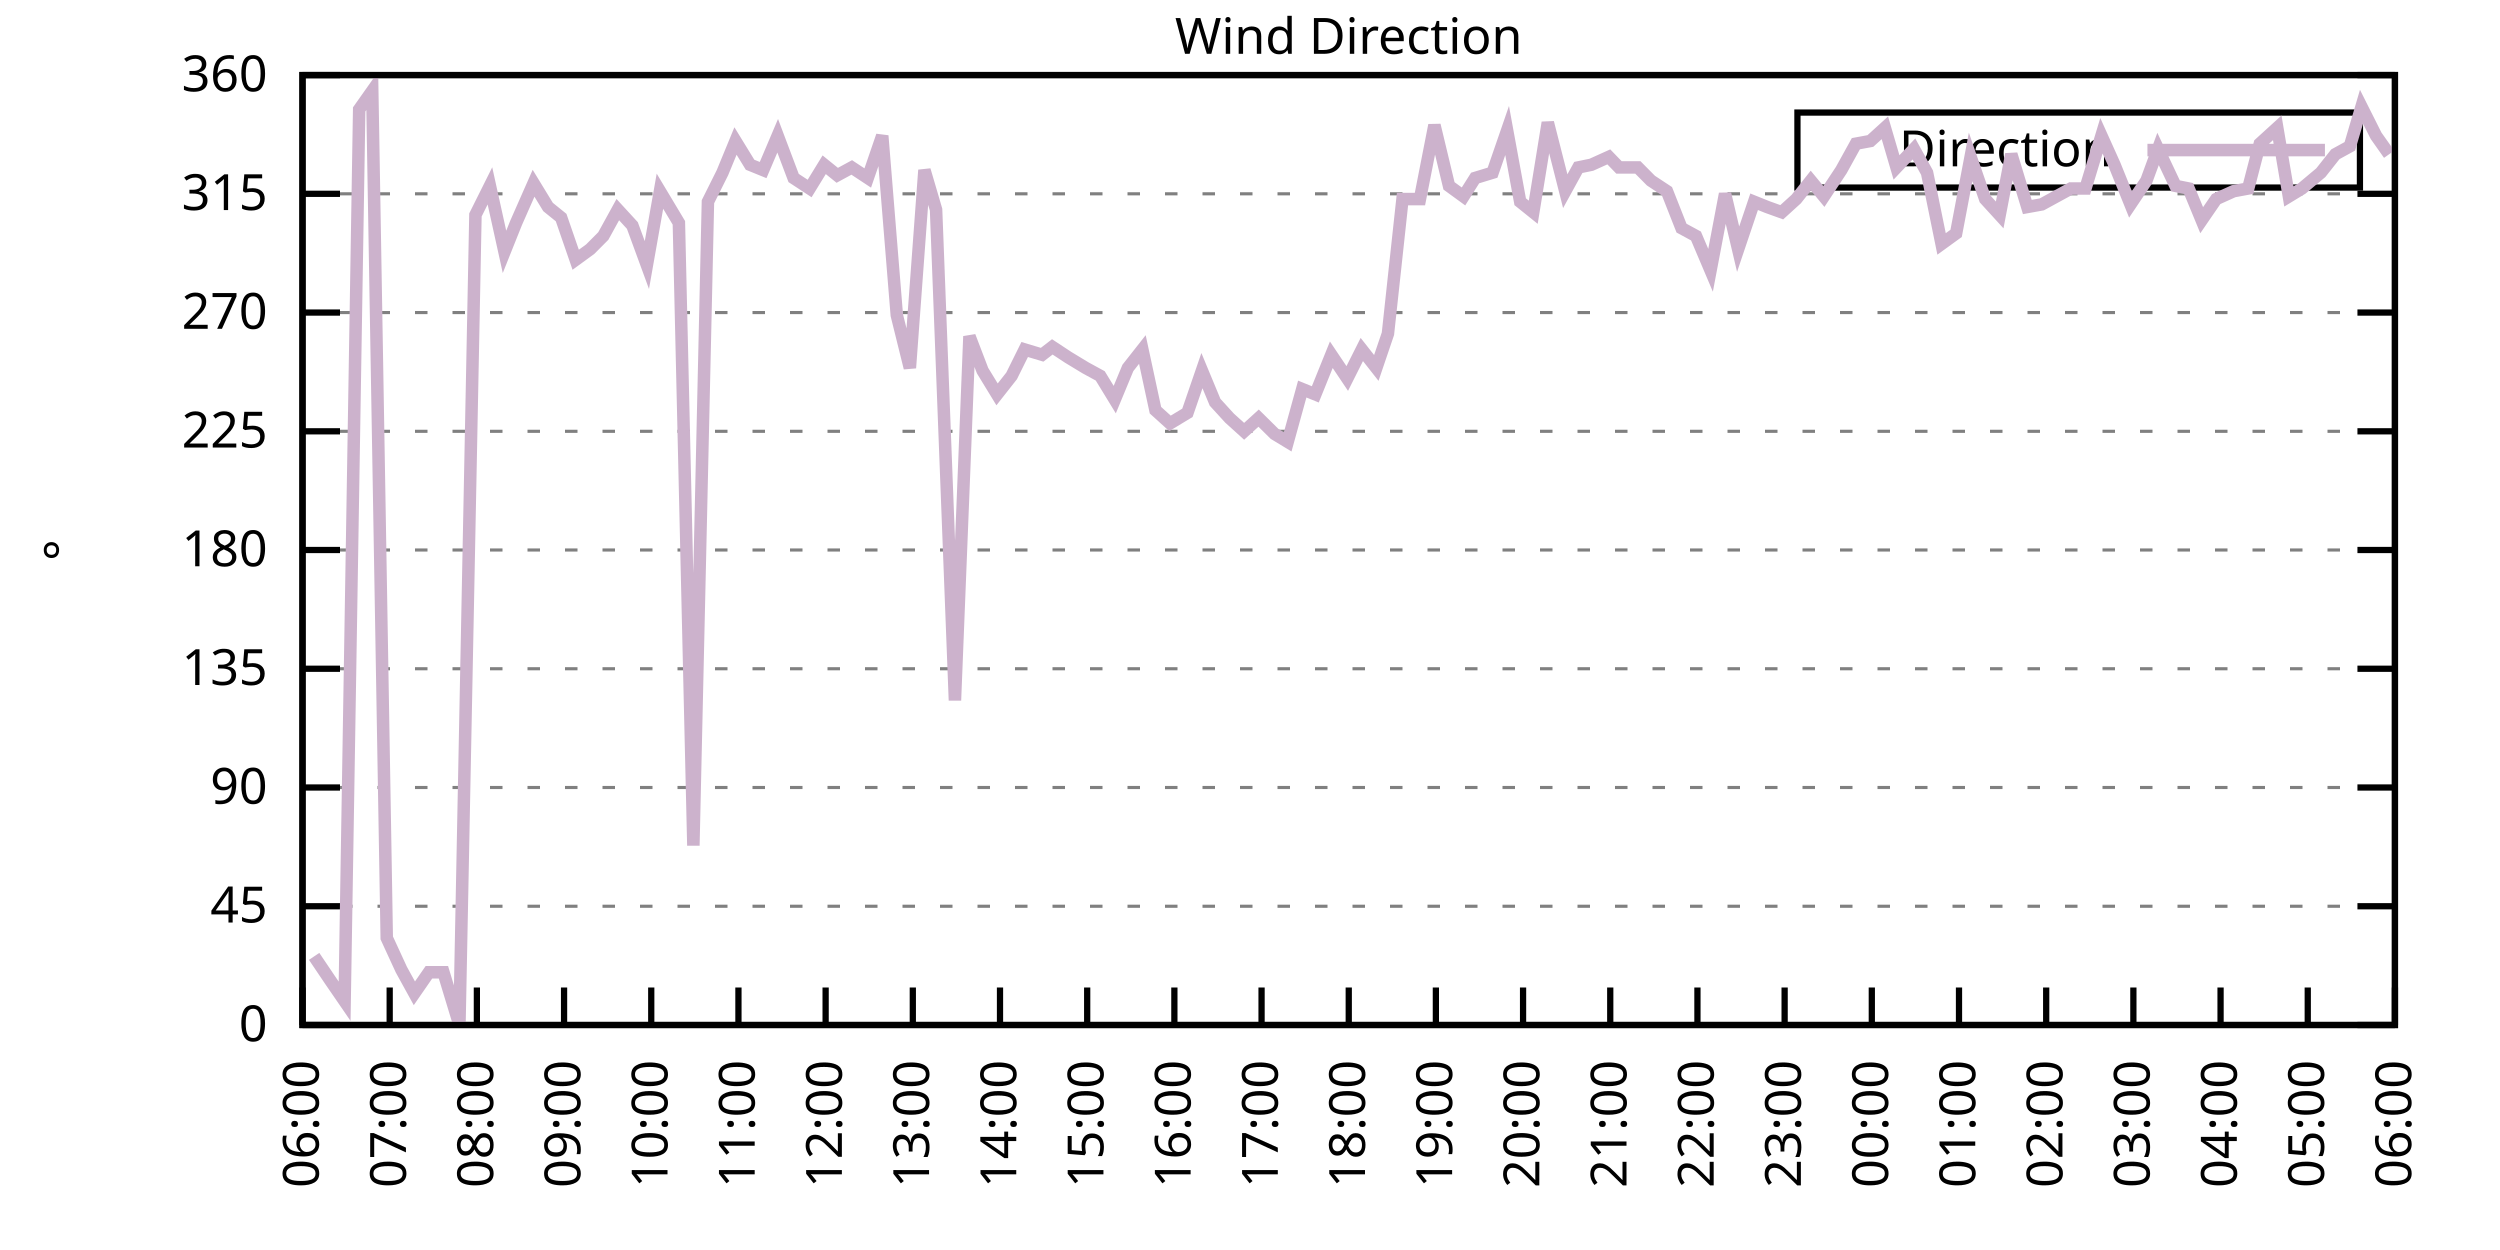
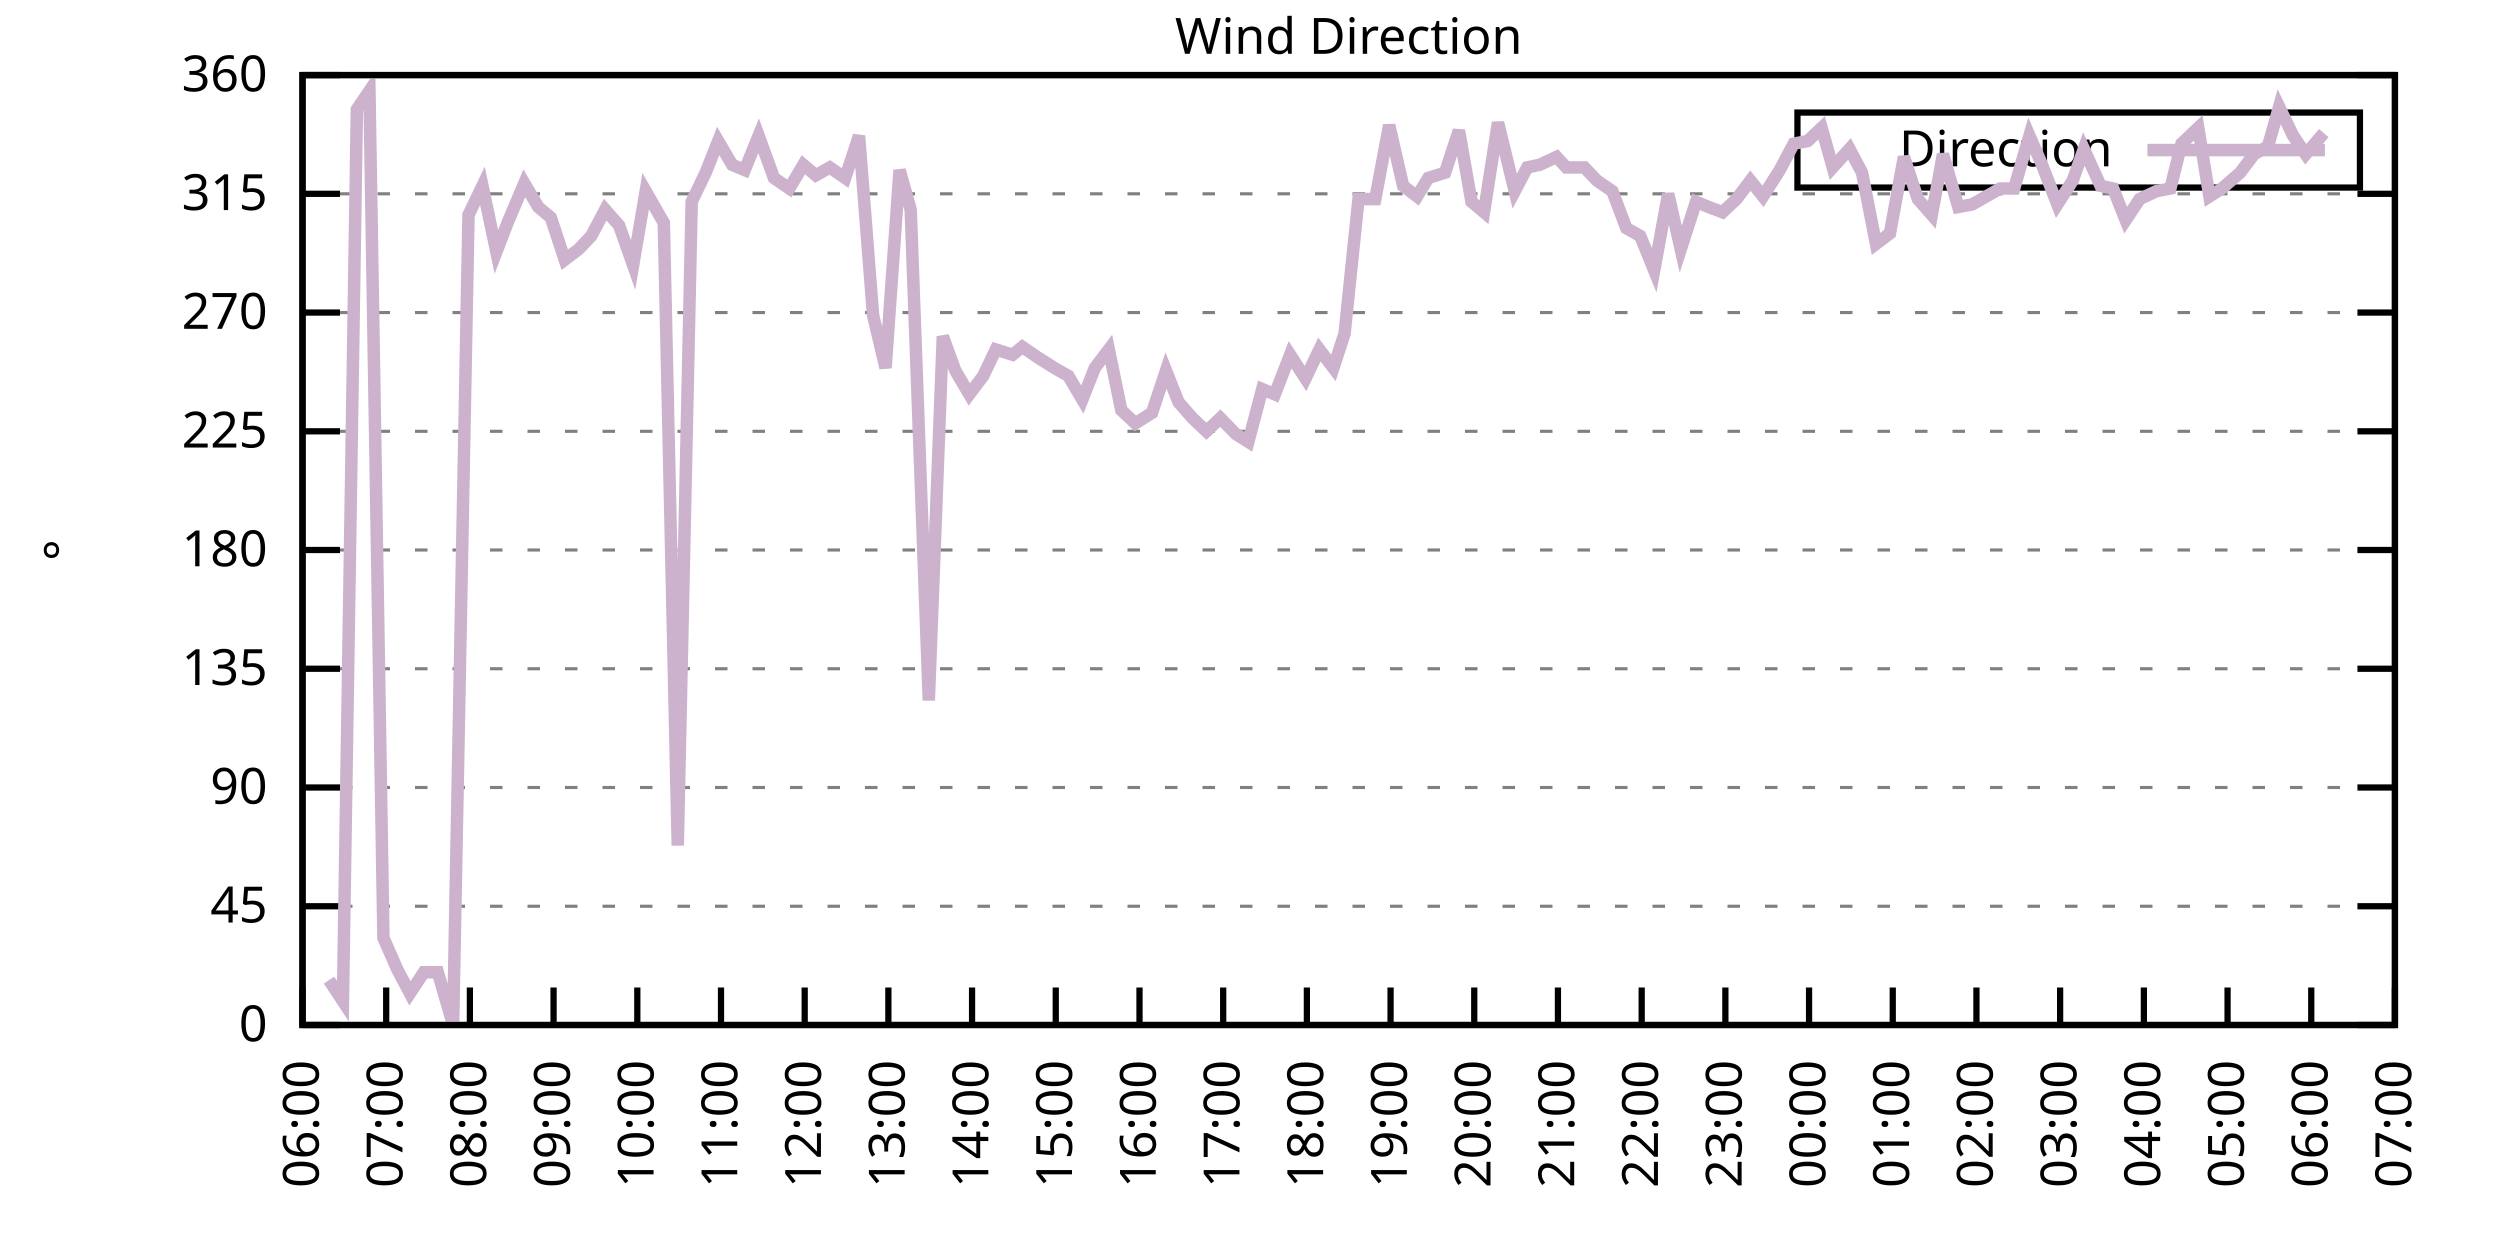
<svg xmlns="http://www.w3.org/2000/svg" xmlns:xlink="http://www.w3.org/1999/xlink" width="400" height="200" viewBox="0 0 400 200">
  <g id="gnuplot_canvas">
    <rect x="0" y="0" width="400" height="200" fill="none" />
    <defs>
      <circle id="gpDot" r="0.5" stroke-width="0.5" stroke="currentColor" />
      <path id="gpPt0" stroke-width="0.333" stroke="currentColor" d="M-1,0 h2 M0,-1 v2" />
      <path id="gpPt1" stroke-width="0.333" stroke="currentColor" d="M-1,-1 L1,1 M1,-1 L-1,1" />
      <path id="gpPt2" stroke-width="0.333" stroke="currentColor" d="M-1,0 L1,0 M0,-1 L0,1 M-1,-1 L1,1 M-1,1 L1,-1" />
      <rect id="gpPt3" stroke-width="0.333" stroke="currentColor" x="-1" y="-1" width="2" height="2" />
      <rect id="gpPt4" stroke-width="0.333" stroke="currentColor" fill="currentColor" x="-1" y="-1" width="2" height="2" />
      <circle id="gpPt5" stroke-width="0.333" stroke="currentColor" cx="0" cy="0" r="1" />
      <use xlink:href="#gpPt5" id="gpPt6" fill="currentColor" stroke="none" />
      <path id="gpPt7" stroke-width="0.333" stroke="currentColor" d="M0,-1.33 L-1.33,0.67 L1.33,0.67 z" />
      <use xlink:href="#gpPt7" id="gpPt8" fill="currentColor" stroke="none" />
      <use xlink:href="#gpPt7" id="gpPt9" stroke="currentColor" transform="rotate(180)" />
      <use xlink:href="#gpPt9" id="gpPt10" fill="currentColor" stroke="none" />
      <use xlink:href="#gpPt3" id="gpPt11" stroke="currentColor" transform="rotate(45)" />
      <use xlink:href="#gpPt11" id="gpPt12" fill="currentColor" stroke="none" />
      <path id="gpPt13" stroke-width="0.333" stroke="currentColor" d="M0,1.330 L1.265,0.411 L0.782,-1.067 L-0.782,-1.076 L-1.265,0.411 z" />
      <use xlink:href="#gpPt13" id="gpPt14" fill="currentColor" stroke="none" />
      <filter id="textbox" filterUnits="objectBoundingBox" x="0" y="0" height="1" width="1">
        <feFlood flood-color="white" flood-opacity="1" result="bgnd" />
        <feComposite in="SourceGraphic" in2="bgnd" operator="atop" />
      </filter>
      <filter id="greybox" filterUnits="objectBoundingBox" x="0" y="0" height="1" width="1">
        <feFlood flood-color="lightgrey" flood-opacity="1" result="grey" />
        <feComposite in="SourceGraphic" in2="grey" operator="atop" />
      </filter>
    </defs>
    <g fill="none" color="white" stroke="currentColor" stroke-width="1.00" stroke-linecap="butt" stroke-linejoin="miter">
</g>
    <g fill="none" color="black" stroke="currentColor" stroke-width="1.00" stroke-linecap="butt" stroke-linejoin="miter">
      <g stroke="none" shape-rendering="crispEdges">
        <polygon fill="rgb(255, 255, 255)" points="48.40,164.00 383.18,164.00 383.18,12.02 48.40,12.02 " />
      </g>
    </g>
    <g fill="none" color="black" stroke="currentColor" stroke-width="1.00" stroke-linecap="butt" stroke-linejoin="miter">
</g>
    <g fill="none" color="black" stroke="black" stroke-width="0.50" stroke-linecap="butt" stroke-linejoin="miter">
</g>
    <g fill="none" color="gray" stroke="currentColor" stroke-width="0.50" stroke-linecap="butt" stroke-linejoin="miter">
      <path stroke="gray" stroke-dasharray="2,4" class="gridline" d="M48.40,164.00 L383.19,164.00  " />
    </g>
    <g fill="none" color="gray" stroke="gray" stroke-width="1.00" stroke-linecap="butt" stroke-linejoin="miter">
</g>
    <g fill="none" color="black" stroke="currentColor" stroke-width="1.00" stroke-linecap="butt" stroke-linejoin="miter">
      <path stroke="black" d="M48.40,164.00 L54.40,164.00 M383.19,164.00 L377.19,164.00  " />
      <g transform="translate(42.80,166.60)" stroke="none" fill="black" font-family="Sans" font-size="8.00" text-anchor="end">
        <text>
          <tspan font-family="Sans"> 0</tspan>
        </text>
      </g>
    </g>
    <g fill="none" color="black" stroke="currentColor" stroke-width="1.00" stroke-linecap="butt" stroke-linejoin="miter">
</g>
    <g fill="none" color="black" stroke="black" stroke-width="0.50" stroke-linecap="butt" stroke-linejoin="miter">
</g>
    <g fill="none" color="gray" stroke="currentColor" stroke-width="0.50" stroke-linecap="butt" stroke-linejoin="miter">
      <path stroke="gray" stroke-dasharray="2,4" class="gridline" d="M48.40,145.00 L383.19,145.00  " />
    </g>
    <g fill="none" color="gray" stroke="gray" stroke-width="1.00" stroke-linecap="butt" stroke-linejoin="miter">
</g>
    <g fill="none" color="black" stroke="currentColor" stroke-width="1.00" stroke-linecap="butt" stroke-linejoin="miter">
      <path stroke="black" d="M48.40,145.00 L54.40,145.00 M383.19,145.00 L377.19,145.00  " />
      <g transform="translate(42.80,147.60)" stroke="none" fill="black" font-family="Sans" font-size="8.00" text-anchor="end">
        <text>
          <tspan font-family="Sans"> 45</tspan>
        </text>
      </g>
    </g>
    <g fill="none" color="black" stroke="currentColor" stroke-width="1.00" stroke-linecap="butt" stroke-linejoin="miter">
</g>
    <g fill="none" color="black" stroke="black" stroke-width="0.50" stroke-linecap="butt" stroke-linejoin="miter">
</g>
    <g fill="none" color="gray" stroke="currentColor" stroke-width="0.50" stroke-linecap="butt" stroke-linejoin="miter">
      <path stroke="gray" stroke-dasharray="2,4" class="gridline" d="M48.40,126.00 L383.19,126.00  " />
    </g>
    <g fill="none" color="gray" stroke="gray" stroke-width="1.00" stroke-linecap="butt" stroke-linejoin="miter">
</g>
    <g fill="none" color="black" stroke="currentColor" stroke-width="1.00" stroke-linecap="butt" stroke-linejoin="miter">
      <path stroke="black" d="M48.40,126.00 L54.40,126.00 M383.19,126.00 L377.19,126.00  " />
      <g transform="translate(42.80,128.60)" stroke="none" fill="black" font-family="Sans" font-size="8.00" text-anchor="end">
        <text>
          <tspan font-family="Sans"> 90</tspan>
        </text>
      </g>
    </g>
    <g fill="none" color="black" stroke="currentColor" stroke-width="1.00" stroke-linecap="butt" stroke-linejoin="miter">
</g>
    <g fill="none" color="black" stroke="black" stroke-width="0.50" stroke-linecap="butt" stroke-linejoin="miter">
</g>
    <g fill="none" color="gray" stroke="currentColor" stroke-width="0.50" stroke-linecap="butt" stroke-linejoin="miter">
      <path stroke="gray" stroke-dasharray="2,4" class="gridline" d="M48.40,107.00 L383.19,107.00  " />
    </g>
    <g fill="none" color="gray" stroke="gray" stroke-width="1.00" stroke-linecap="butt" stroke-linejoin="miter">
</g>
    <g fill="none" color="black" stroke="currentColor" stroke-width="1.00" stroke-linecap="butt" stroke-linejoin="miter">
      <path stroke="black" d="M48.40,107.00 L54.40,107.00 M383.19,107.00 L377.19,107.00  " />
      <g transform="translate(42.80,109.60)" stroke="none" fill="black" font-family="Sans" font-size="8.00" text-anchor="end">
        <text>
          <tspan font-family="Sans"> 135</tspan>
        </text>
      </g>
    </g>
    <g fill="none" color="black" stroke="currentColor" stroke-width="1.00" stroke-linecap="butt" stroke-linejoin="miter">
</g>
    <g fill="none" color="black" stroke="black" stroke-width="0.50" stroke-linecap="butt" stroke-linejoin="miter">
</g>
    <g fill="none" color="gray" stroke="currentColor" stroke-width="0.50" stroke-linecap="butt" stroke-linejoin="miter">
      <path stroke="gray" stroke-dasharray="2,4" class="gridline" d="M48.40,88.00 L383.19,88.00  " />
    </g>
    <g fill="none" color="gray" stroke="gray" stroke-width="1.00" stroke-linecap="butt" stroke-linejoin="miter">
</g>
    <g fill="none" color="black" stroke="currentColor" stroke-width="1.00" stroke-linecap="butt" stroke-linejoin="miter">
      <path stroke="black" d="M48.40,88.00 L54.40,88.00 M383.19,88.00 L377.19,88.00  " />
      <g transform="translate(42.80,90.60)" stroke="none" fill="black" font-family="Sans" font-size="8.00" text-anchor="end">
        <text>
          <tspan font-family="Sans"> 180</tspan>
        </text>
      </g>
    </g>
    <g fill="none" color="black" stroke="currentColor" stroke-width="1.00" stroke-linecap="butt" stroke-linejoin="miter">
</g>
    <g fill="none" color="black" stroke="black" stroke-width="0.50" stroke-linecap="butt" stroke-linejoin="miter">
</g>
    <g fill="none" color="gray" stroke="currentColor" stroke-width="0.50" stroke-linecap="butt" stroke-linejoin="miter">
      <path stroke="gray" stroke-dasharray="2,4" class="gridline" d="M48.40,69.01 L383.19,69.01  " />
    </g>
    <g fill="none" color="gray" stroke="gray" stroke-width="1.00" stroke-linecap="butt" stroke-linejoin="miter">
</g>
    <g fill="none" color="black" stroke="currentColor" stroke-width="1.00" stroke-linecap="butt" stroke-linejoin="miter">
      <path stroke="black" d="M48.40,69.01 L54.40,69.01 M383.19,69.01 L377.19,69.01  " />
      <g transform="translate(42.80,71.61)" stroke="none" fill="black" font-family="Sans" font-size="8.00" text-anchor="end">
        <text>
          <tspan font-family="Sans"> 225</tspan>
        </text>
      </g>
    </g>
    <g fill="none" color="black" stroke="currentColor" stroke-width="1.00" stroke-linecap="butt" stroke-linejoin="miter">
</g>
    <g fill="none" color="black" stroke="black" stroke-width="0.50" stroke-linecap="butt" stroke-linejoin="miter">
</g>
    <g fill="none" color="gray" stroke="currentColor" stroke-width="0.50" stroke-linecap="butt" stroke-linejoin="miter">
      <path stroke="gray" stroke-dasharray="2,4" class="gridline" d="M48.40,50.01 L383.19,50.01  " />
    </g>
    <g fill="none" color="gray" stroke="gray" stroke-width="1.00" stroke-linecap="butt" stroke-linejoin="miter">
</g>
    <g fill="none" color="black" stroke="currentColor" stroke-width="1.00" stroke-linecap="butt" stroke-linejoin="miter">
      <path stroke="black" d="M48.40,50.01 L54.40,50.01 M383.19,50.01 L377.19,50.01  " />
      <g transform="translate(42.80,52.61)" stroke="none" fill="black" font-family="Sans" font-size="8.00" text-anchor="end">
        <text>
          <tspan font-family="Sans"> 270</tspan>
        </text>
      </g>
    </g>
    <g fill="none" color="black" stroke="currentColor" stroke-width="1.00" stroke-linecap="butt" stroke-linejoin="miter">
</g>
    <g fill="none" color="black" stroke="black" stroke-width="0.50" stroke-linecap="butt" stroke-linejoin="miter">
</g>
    <g fill="none" color="gray" stroke="currentColor" stroke-width="0.50" stroke-linecap="butt" stroke-linejoin="miter">
      <path stroke="gray" stroke-dasharray="2,4" class="gridline" d="M48.40,31.01 L383.19,31.01  " />
    </g>
    <g fill="none" color="gray" stroke="gray" stroke-width="1.00" stroke-linecap="butt" stroke-linejoin="miter">
</g>
    <g fill="none" color="black" stroke="currentColor" stroke-width="1.00" stroke-linecap="butt" stroke-linejoin="miter">
      <path stroke="black" d="M48.40,31.01 L54.40,31.01 M383.19,31.01 L377.19,31.01  " />
      <g transform="translate(42.80,33.61)" stroke="none" fill="black" font-family="Sans" font-size="8.00" text-anchor="end">
        <text>
          <tspan font-family="Sans"> 315</tspan>
        </text>
      </g>
    </g>
    <g fill="none" color="black" stroke="currentColor" stroke-width="1.00" stroke-linecap="butt" stroke-linejoin="miter">
</g>
    <g fill="none" color="black" stroke="black" stroke-width="0.50" stroke-linecap="butt" stroke-linejoin="miter">
</g>
    <g fill="none" color="gray" stroke="currentColor" stroke-width="0.50" stroke-linecap="butt" stroke-linejoin="miter">
      <path stroke="gray" stroke-dasharray="2,4" class="gridline" d="M48.40,12.01 L383.19,12.01  " />
    </g>
    <g fill="none" color="gray" stroke="gray" stroke-width="1.00" stroke-linecap="butt" stroke-linejoin="miter">
</g>
    <g fill="none" color="black" stroke="currentColor" stroke-width="1.00" stroke-linecap="butt" stroke-linejoin="miter">
      <path stroke="black" d="M48.40,12.01 L54.40,12.01 M383.19,12.01 L377.19,12.01  " />
      <g transform="translate(42.80,14.61)" stroke="none" fill="black" font-family="Sans" font-size="8.00" text-anchor="end">
        <text>
          <tspan font-family="Sans"> 360</tspan>
        </text>
      </g>
    </g>
    <g fill="none" color="black" stroke="currentColor" stroke-width="1.00" stroke-linecap="butt" stroke-linejoin="miter">
      <path stroke="black" d="M48.40,164.00 L48.40,158.00  " />
      <g transform="translate(51.00,169.60) rotate(270.00)" stroke="none" fill="black" font-family="Sans" font-size="8.00" text-anchor="end">
        <text>
          <tspan font-family="Sans">06:00</tspan>
        </text>
      </g>
    </g>
    <g fill="none" color="black" stroke="currentColor" stroke-width="1.00" stroke-linecap="butt" stroke-linejoin="miter">
-       <path stroke="black" d="M62.35,164.00 L62.35,158.00  " />
-       <g transform="translate(64.95,169.60) rotate(270.00)" stroke="none" fill="black" font-family="Sans" font-size="8.00" text-anchor="end">
+       <path stroke="black" d="M61.79,164.00 L61.79,158.00  " />
+       <g transform="translate(64.39,169.60) rotate(270.00)" stroke="none" fill="black" font-family="Sans" font-size="8.00" text-anchor="end">
        <text>
          <tspan font-family="Sans">07:00</tspan>
        </text>
      </g>
    </g>
    <g fill="none" color="black" stroke="currentColor" stroke-width="1.00" stroke-linecap="butt" stroke-linejoin="miter">
-       <path stroke="black" d="M76.30,164.00 L76.30,158.00  " />
-       <g transform="translate(78.90,169.60) rotate(270.00)" stroke="none" fill="black" font-family="Sans" font-size="8.00" text-anchor="end">
+       <path stroke="black" d="M75.18,164.00 L75.18,158.00  " />
+       <g transform="translate(77.78,169.60) rotate(270.00)" stroke="none" fill="black" font-family="Sans" font-size="8.00" text-anchor="end">
        <text>
          <tspan font-family="Sans">08:00</tspan>
        </text>
      </g>
    </g>
    <g fill="none" color="black" stroke="currentColor" stroke-width="1.00" stroke-linecap="butt" stroke-linejoin="miter">
-       <path stroke="black" d="M90.25,164.00 L90.25,158.00  " />
-       <g transform="translate(92.85,169.60) rotate(270.00)" stroke="none" fill="black" font-family="Sans" font-size="8.00" text-anchor="end">
+       <path stroke="black" d="M88.57,164.00 L88.57,158.00  " />
+       <g transform="translate(91.17,169.60) rotate(270.00)" stroke="none" fill="black" font-family="Sans" font-size="8.00" text-anchor="end">
        <text>
          <tspan font-family="Sans">09:00</tspan>
        </text>
      </g>
    </g>
    <g fill="none" color="black" stroke="currentColor" stroke-width="1.00" stroke-linecap="butt" stroke-linejoin="miter">
-       <path stroke="black" d="M104.20,164.00 L104.20,158.00  " />
-       <g transform="translate(106.80,169.60) rotate(270.00)" stroke="none" fill="black" font-family="Sans" font-size="8.00" text-anchor="end">
+       <path stroke="black" d="M101.97,164.00 L101.97,158.00  " />
+       <g transform="translate(104.57,169.60) rotate(270.00)" stroke="none" fill="black" font-family="Sans" font-size="8.00" text-anchor="end">
        <text>
          <tspan font-family="Sans">10:00</tspan>
        </text>
      </g>
    </g>
    <g fill="none" color="black" stroke="currentColor" stroke-width="1.00" stroke-linecap="butt" stroke-linejoin="miter">
-       <path stroke="black" d="M118.15,164.00 L118.15,158.00  " />
-       <g transform="translate(120.75,169.60) rotate(270.00)" stroke="none" fill="black" font-family="Sans" font-size="8.00" text-anchor="end">
+       <path stroke="black" d="M115.36,164.00 L115.36,158.00  " />
+       <g transform="translate(117.96,169.60) rotate(270.00)" stroke="none" fill="black" font-family="Sans" font-size="8.00" text-anchor="end">
        <text>
          <tspan font-family="Sans">11:00</tspan>
        </text>
      </g>
    </g>
    <g fill="none" color="black" stroke="currentColor" stroke-width="1.00" stroke-linecap="butt" stroke-linejoin="miter">
-       <path stroke="black" d="M132.10,164.00 L132.10,158.00  " />
-       <g transform="translate(134.70,169.60) rotate(270.00)" stroke="none" fill="black" font-family="Sans" font-size="8.00" text-anchor="end">
+       <path stroke="black" d="M128.75,164.00 L128.75,158.00  " />
+       <g transform="translate(131.35,169.60) rotate(270.00)" stroke="none" fill="black" font-family="Sans" font-size="8.00" text-anchor="end">
        <text>
          <tspan font-family="Sans">12:00</tspan>
        </text>
      </g>
    </g>
    <g fill="none" color="black" stroke="currentColor" stroke-width="1.00" stroke-linecap="butt" stroke-linejoin="miter">
-       <path stroke="black" d="M146.05,164.00 L146.05,158.00  " />
-       <g transform="translate(148.65,169.60) rotate(270.00)" stroke="none" fill="black" font-family="Sans" font-size="8.00" text-anchor="end">
+       <path stroke="black" d="M142.14,164.00 L142.14,158.00  " />
+       <g transform="translate(144.74,169.60) rotate(270.00)" stroke="none" fill="black" font-family="Sans" font-size="8.00" text-anchor="end">
        <text>
          <tspan font-family="Sans">13:00</tspan>
        </text>
      </g>
    </g>
    <g fill="none" color="black" stroke="currentColor" stroke-width="1.00" stroke-linecap="butt" stroke-linejoin="miter">
-       <path stroke="black" d="M160.00,164.00 L160.00,158.00  " />
-       <g transform="translate(162.60,169.60) rotate(270.00)" stroke="none" fill="black" font-family="Sans" font-size="8.00" text-anchor="end">
+       <path stroke="black" d="M155.53,164.00 L155.53,158.00  " />
+       <g transform="translate(158.13,169.60) rotate(270.00)" stroke="none" fill="black" font-family="Sans" font-size="8.00" text-anchor="end">
        <text>
          <tspan font-family="Sans">14:00</tspan>
        </text>
      </g>
    </g>
    <g fill="none" color="black" stroke="currentColor" stroke-width="1.00" stroke-linecap="butt" stroke-linejoin="miter">
-       <path stroke="black" d="M173.95,164.00 L173.95,158.00  " />
-       <g transform="translate(176.55,169.60) rotate(270.00)" stroke="none" fill="black" font-family="Sans" font-size="8.00" text-anchor="end">
+       <path stroke="black" d="M168.92,164.00 L168.92,158.00  " />
+       <g transform="translate(171.52,169.60) rotate(270.00)" stroke="none" fill="black" font-family="Sans" font-size="8.00" text-anchor="end">
        <text>
          <tspan font-family="Sans">15:00</tspan>
        </text>
      </g>
    </g>
    <g fill="none" color="black" stroke="currentColor" stroke-width="1.00" stroke-linecap="butt" stroke-linejoin="miter">
-       <path stroke="black" d="M187.90,164.00 L187.90,158.00  " />
-       <g transform="translate(190.50,169.60) rotate(270.00)" stroke="none" fill="black" font-family="Sans" font-size="8.00" text-anchor="end">
+       <path stroke="black" d="M182.32,164.00 L182.32,158.00  " />
+       <g transform="translate(184.92,169.60) rotate(270.00)" stroke="none" fill="black" font-family="Sans" font-size="8.00" text-anchor="end">
        <text>
          <tspan font-family="Sans">16:00</tspan>
        </text>
      </g>
    </g>
    <g fill="none" color="black" stroke="currentColor" stroke-width="1.00" stroke-linecap="butt" stroke-linejoin="miter">
-       <path stroke="black" d="M201.85,164.00 L201.85,158.00  " />
-       <g transform="translate(204.45,169.60) rotate(270.00)" stroke="none" fill="black" font-family="Sans" font-size="8.00" text-anchor="end">
+       <path stroke="black" d="M195.71,164.00 L195.71,158.00  " />
+       <g transform="translate(198.31,169.60) rotate(270.00)" stroke="none" fill="black" font-family="Sans" font-size="8.00" text-anchor="end">
        <text>
          <tspan font-family="Sans">17:00</tspan>
        </text>
      </g>
    </g>
    <g fill="none" color="black" stroke="currentColor" stroke-width="1.00" stroke-linecap="butt" stroke-linejoin="miter">
-       <path stroke="black" d="M215.80,164.00 L215.80,158.00  " />
-       <g transform="translate(218.40,169.60) rotate(270.00)" stroke="none" fill="black" font-family="Sans" font-size="8.00" text-anchor="end">
+       <path stroke="black" d="M209.10,164.00 L209.10,158.00  " />
+       <g transform="translate(211.70,169.60) rotate(270.00)" stroke="none" fill="black" font-family="Sans" font-size="8.00" text-anchor="end">
        <text>
          <tspan font-family="Sans">18:00</tspan>
        </text>
      </g>
    </g>
    <g fill="none" color="black" stroke="currentColor" stroke-width="1.00" stroke-linecap="butt" stroke-linejoin="miter">
-       <path stroke="black" d="M229.74,164.00 L229.74,158.00  " />
-       <g transform="translate(232.34,169.60) rotate(270.00)" stroke="none" fill="black" font-family="Sans" font-size="8.00" text-anchor="end">
+       <path stroke="black" d="M222.49,164.00 L222.49,158.00  " />
+       <g transform="translate(225.09,169.60) rotate(270.00)" stroke="none" fill="black" font-family="Sans" font-size="8.00" text-anchor="end">
        <text>
          <tspan font-family="Sans">19:00</tspan>
        </text>
      </g>
    </g>
    <g fill="none" color="black" stroke="currentColor" stroke-width="1.00" stroke-linecap="butt" stroke-linejoin="miter">
-       <path stroke="black" d="M243.69,164.00 L243.69,158.00  " />
-       <g transform="translate(246.29,169.60) rotate(270.00)" stroke="none" fill="black" font-family="Sans" font-size="8.00" text-anchor="end">
+       <path stroke="black" d="M235.88,164.00 L235.88,158.00  " />
+       <g transform="translate(238.48,169.60) rotate(270.00)" stroke="none" fill="black" font-family="Sans" font-size="8.00" text-anchor="end">
        <text>
          <tspan font-family="Sans">20:00</tspan>
        </text>
      </g>
    </g>
    <g fill="none" color="black" stroke="currentColor" stroke-width="1.00" stroke-linecap="butt" stroke-linejoin="miter">
-       <path stroke="black" d="M257.64,164.00 L257.64,158.00  " />
-       <g transform="translate(260.24,169.60) rotate(270.00)" stroke="none" fill="black" font-family="Sans" font-size="8.00" text-anchor="end">
+       <path stroke="black" d="M249.27,164.00 L249.27,158.00  " />
+       <g transform="translate(251.87,169.60) rotate(270.00)" stroke="none" fill="black" font-family="Sans" font-size="8.00" text-anchor="end">
        <text>
          <tspan font-family="Sans">21:00</tspan>
        </text>
      </g>
    </g>
    <g fill="none" color="black" stroke="currentColor" stroke-width="1.00" stroke-linecap="butt" stroke-linejoin="miter">
-       <path stroke="black" d="M271.59,164.00 L271.59,158.00  " />
-       <g transform="translate(274.19,169.60) rotate(270.00)" stroke="none" fill="black" font-family="Sans" font-size="8.00" text-anchor="end">
+       <path stroke="black" d="M262.67,164.00 L262.67,158.00  " />
+       <g transform="translate(265.27,169.60) rotate(270.00)" stroke="none" fill="black" font-family="Sans" font-size="8.00" text-anchor="end">
        <text>
          <tspan font-family="Sans">22:00</tspan>
        </text>
      </g>
    </g>
    <g fill="none" color="black" stroke="currentColor" stroke-width="1.00" stroke-linecap="butt" stroke-linejoin="miter">
-       <path stroke="black" d="M285.54,164.00 L285.54,158.00  " />
-       <g transform="translate(288.14,169.60) rotate(270.00)" stroke="none" fill="black" font-family="Sans" font-size="8.00" text-anchor="end">
+       <path stroke="black" d="M276.06,164.00 L276.06,158.00  " />
+       <g transform="translate(278.66,169.60) rotate(270.00)" stroke="none" fill="black" font-family="Sans" font-size="8.00" text-anchor="end">
        <text>
          <tspan font-family="Sans">23:00</tspan>
        </text>
      </g>
    </g>
    <g fill="none" color="black" stroke="currentColor" stroke-width="1.00" stroke-linecap="butt" stroke-linejoin="miter">
-       <path stroke="black" d="M299.49,164.00 L299.49,158.00  " />
-       <g transform="translate(302.09,169.60) rotate(270.00)" stroke="none" fill="black" font-family="Sans" font-size="8.00" text-anchor="end">
+       <path stroke="black" d="M289.45,164.00 L289.45,158.00  " />
+       <g transform="translate(292.05,169.60) rotate(270.00)" stroke="none" fill="black" font-family="Sans" font-size="8.00" text-anchor="end">
        <text>
          <tspan font-family="Sans">00:00</tspan>
        </text>
      </g>
    </g>
    <g fill="none" color="black" stroke="currentColor" stroke-width="1.00" stroke-linecap="butt" stroke-linejoin="miter">
-       <path stroke="black" d="M313.44,164.00 L313.44,158.00  " />
-       <g transform="translate(316.04,169.60) rotate(270.00)" stroke="none" fill="black" font-family="Sans" font-size="8.00" text-anchor="end">
+       <path stroke="black" d="M302.84,164.00 L302.84,158.00  " />
+       <g transform="translate(305.44,169.60) rotate(270.00)" stroke="none" fill="black" font-family="Sans" font-size="8.00" text-anchor="end">
        <text>
          <tspan font-family="Sans">01:00</tspan>
        </text>
      </g>
    </g>
    <g fill="none" color="black" stroke="currentColor" stroke-width="1.00" stroke-linecap="butt" stroke-linejoin="miter">
-       <path stroke="black" d="M327.39,164.00 L327.39,158.00  " />
-       <g transform="translate(329.99,169.60) rotate(270.00)" stroke="none" fill="black" font-family="Sans" font-size="8.00" text-anchor="end">
+       <path stroke="black" d="M316.23,164.00 L316.23,158.00  " />
+       <g transform="translate(318.83,169.60) rotate(270.00)" stroke="none" fill="black" font-family="Sans" font-size="8.00" text-anchor="end">
        <text>
          <tspan font-family="Sans">02:00</tspan>
        </text>
      </g>
    </g>
    <g fill="none" color="black" stroke="currentColor" stroke-width="1.00" stroke-linecap="butt" stroke-linejoin="miter">
-       <path stroke="black" d="M341.34,164.00 L341.34,158.00  " />
-       <g transform="translate(343.94,169.60) rotate(270.00)" stroke="none" fill="black" font-family="Sans" font-size="8.00" text-anchor="end">
+       <path stroke="black" d="M329.62,164.00 L329.62,158.00  " />
+       <g transform="translate(332.22,169.60) rotate(270.00)" stroke="none" fill="black" font-family="Sans" font-size="8.00" text-anchor="end">
        <text>
          <tspan font-family="Sans">03:00</tspan>
        </text>
      </g>
    </g>
    <g fill="none" color="black" stroke="currentColor" stroke-width="1.00" stroke-linecap="butt" stroke-linejoin="miter">
-       <path stroke="black" d="M355.29,164.00 L355.29,158.00  " />
-       <g transform="translate(357.89,169.60) rotate(270.00)" stroke="none" fill="black" font-family="Sans" font-size="8.00" text-anchor="end">
+       <path stroke="black" d="M343.02,164.00 L343.02,158.00  " />
+       <g transform="translate(345.62,169.60) rotate(270.00)" stroke="none" fill="black" font-family="Sans" font-size="8.00" text-anchor="end">
        <text>
          <tspan font-family="Sans">04:00</tspan>
        </text>
      </g>
    </g>
    <g fill="none" color="black" stroke="currentColor" stroke-width="1.00" stroke-linecap="butt" stroke-linejoin="miter">
-       <path stroke="black" d="M369.24,164.00 L369.24,158.00  " />
-       <g transform="translate(371.84,169.60) rotate(270.00)" stroke="none" fill="black" font-family="Sans" font-size="8.00" text-anchor="end">
+       <path stroke="black" d="M356.41,164.00 L356.41,158.00  " />
+       <g transform="translate(359.01,169.60) rotate(270.00)" stroke="none" fill="black" font-family="Sans" font-size="8.00" text-anchor="end">
        <text>
          <tspan font-family="Sans">05:00</tspan>
+         </text>
+       </g>
+     </g>
+     <g fill="none" color="black" stroke="currentColor" stroke-width="1.00" stroke-linecap="butt" stroke-linejoin="miter">
+       <path stroke="black" d="M369.80,164.00 L369.80,158.00  " />
+       <g transform="translate(372.40,169.60) rotate(270.00)" stroke="none" fill="black" font-family="Sans" font-size="8.00" text-anchor="end">
+         <text>
+           <tspan font-family="Sans">06:00</tspan>
        </text>
      </g>
    </g>
    <g fill="none" color="black" stroke="currentColor" stroke-width="1.00" stroke-linecap="butt" stroke-linejoin="miter">
      <path stroke="black" d="M383.19,164.00 L383.19,158.00  " />
      <g transform="translate(385.79,169.60) rotate(270.00)" stroke="none" fill="black" font-family="Sans" font-size="8.00" text-anchor="end">
        <text>
-           <tspan font-family="Sans">06:00</tspan>
+           <tspan font-family="Sans">07:00</tspan>
        </text>
      </g>
    </g>
    <g fill="none" color="black" stroke="currentColor" stroke-width="1.00" stroke-linecap="butt" stroke-linejoin="miter">
</g>
    <g fill="none" color="black" stroke="currentColor" stroke-width="1.00" stroke-linecap="butt" stroke-linejoin="miter">
      <path stroke="black" d="M48.40,12.01 L48.40,164.00 L383.19,164.00 L383.19,12.01 L48.40,12.01 Z  " />
    </g>
    <g fill="none" color="black" stroke="currentColor" stroke-width="1.00" stroke-linecap="butt" stroke-linejoin="miter">
</g>
    <g fill="none" color="black" stroke="currentColor" stroke-width="1.00" stroke-linecap="butt" stroke-linejoin="miter">
      <path stroke="black" d="M287.59,30.01 L287.59,18.01 L377.59,18.01 L377.59,30.01 L287.59,30.01 Z  " />
    </g>
    <g id="Wind_direction_plot_1">
      <g fill="none" color="white" stroke="black" stroke-width="2.00" stroke-linecap="butt" stroke-linejoin="miter">
</g>
      <g fill="none" color="black" stroke="currentColor" stroke-width="2.00" stroke-linecap="butt" stroke-linejoin="miter">
        <g transform="translate(337.99,26.61)" stroke="none" fill="black" font-family="Sans" font-size="8.00" text-anchor="end">
          <text>
            <tspan font-family="Sans">Direction</tspan>
          </text>
        </g>
      </g>
      <g fill="none" color="black" stroke="currentColor" stroke-width="2.00" stroke-linecap="butt" stroke-linejoin="miter">
-         <path stroke="rgb(204, 178, 204)" d="M343.59,24.01 L371.99,24.01 M50.26,153.02 L52.82,156.82 L55.14,160.20 L57.47,17.50 L59.56,14.54 L61.88,150.07   L64.21,155.13 L66.30,158.93 L68.63,155.56 L70.95,155.56 L73.51,164.00 L76.07,34.39 L78.39,29.74 L80.72,40.30   L82.58,35.65 L85.37,29.32 L87.69,33.12 L89.78,34.81 L92.11,41.56 L94.43,39.87 L96.53,37.76 L98.85,33.54   L101.18,36.08 L103.50,42.41 L105.59,30.59 L108.62,35.65 L110.94,135.29 L113.27,32.28 L115.59,27.63 L117.68,22.56   L120.01,26.36 L122.10,27.21 L124.43,21.72 L126.98,28.48 L129.54,30.16 L131.87,26.36 L133.96,28.05 L136.28,26.79   L138.84,28.48 L141.16,21.72 L143.49,50.43 L145.58,58.87 L147.91,27.21 L149.77,33.54 L152.79,112.07 L155.11,53.81   L157.21,59.30 L159.53,63.10 L161.86,60.14 L163.95,55.92 L166.74,56.76 L168.37,55.50 L170.92,57.18 L173.71,58.87   L176.04,60.14 L178.36,63.94 L180.46,58.87 L182.78,55.92 L184.87,65.63 L187.20,67.74 L189.99,66.05 L192.31,59.30   L194.41,64.36 L196.73,66.90 L199.06,69.01 L201.38,66.90 L203.94,69.43 L206.03,70.70 L208.36,62.25 L210.45,63.10   L213.01,56.76 L215.56,60.56 L217.89,55.92 L220.21,58.87 L222.07,53.39 L224.40,31.85 L227.19,31.85 L229.51,20.03   L231.84,29.74 L234.16,31.43 L236.02,28.48 L238.81,27.63 L241.14,20.88 L243.23,32.28 L245.32,33.96 L247.65,19.61   L250.44,30.59 L252.53,26.79 L254.62,26.36 L257.41,25.10 L259.04,26.79 L262.06,26.79 L264.15,28.90 L266.71,30.59   L269.04,36.50 L271.36,37.76 L273.69,43.25 L276.01,31.01 L278.10,39.87 L280.66,32.28 L282.75,33.12 L285.08,33.96   L287.40,31.85 L289.73,28.90 L291.82,31.43 L294.61,27.21 L296.94,22.99 L299.26,22.56 L301.58,20.45 L303.44,26.79   L306.23,23.83 L308.33,27.63 L310.65,39.03 L312.98,37.34 L315.30,25.10 L317.63,31.85 L319.95,34.39 L321.81,24.68   L324.37,33.12 L326.69,32.70 L331.34,30.16 L333.67,30.16 L336.23,21.72 L338.32,26.36 L340.88,32.70 L343.43,28.90   L345.29,23.83 L348.08,29.74 L350.18,30.16 L352.27,35.23 L354.59,31.85 L357.38,30.59 L359.71,30.16 L361.57,22.99   L364.36,20.45 L366.22,31.43 L368.31,30.16 L371.33,27.63 L373.66,24.68 L375.98,23.41 L377.84,17.08 L380.17,21.72   L382.26,24.68  " />
+         <path stroke="rgb(204, 178, 204)" d="M343.59,24.01 L371.99,24.01 M52.64,156.82 L54.87,160.20 L57.10,17.50 L59.11,14.54 L61.35,150.07 L63.58,155.13   L65.59,158.93 L67.82,155.56 L70.05,155.56 L72.50,164.00 L74.96,34.39 L77.19,29.74 L79.42,40.30 L81.21,35.65   L83.89,29.32 L86.12,33.12 L88.13,34.81 L90.36,41.56 L92.59,39.87 L94.60,37.76 L96.83,33.54 L99.06,36.08   L101.30,42.41 L103.31,30.59 L106.21,35.65 L108.44,135.29 L110.67,32.28 L112.90,27.63 L114.91,22.56 L117.14,26.36   L119.15,27.21 L121.38,21.72 L123.84,28.48 L126.29,30.16 L128.53,26.36 L130.54,28.05 L132.77,26.79 L135.22,28.48   L137.45,21.72 L139.69,50.43 L141.69,58.87 L143.93,27.21 L145.71,33.54 L148.61,112.07 L150.85,53.81 L152.85,59.30   L155.09,63.10 L157.32,60.14 L159.33,55.92 L162.01,56.76 L163.57,55.50 L166.02,57.18 L168.70,58.87 L170.93,60.14   L173.17,63.94 L175.17,58.87 L177.41,55.92 L179.41,65.63 L181.65,67.74 L184.32,66.05 L186.56,59.30 L188.57,64.36   L190.80,66.90 L193.03,69.01 L195.26,66.90 L197.72,69.43 L199.73,70.70 L201.96,62.25 L203.97,63.10 L206.42,56.76   L208.88,60.56 L211.11,55.92 L213.34,58.87 L215.13,53.39 L217.36,31.85 L220.04,31.85 L222.27,20.03 L224.50,29.74   L226.73,31.43 L228.52,28.48 L231.20,27.63 L233.43,20.88 L235.44,32.28 L237.44,33.96 L239.68,19.61 L242.36,30.59   L244.36,26.79 L246.37,26.36 L249.05,25.10 L250.61,26.79 L253.51,26.79 L255.52,28.90 L257.98,30.59 L260.21,36.50   L262.44,37.76 L264.67,43.25 L266.91,31.01 L268.92,39.87 L271.37,32.28 L273.38,33.12 L275.61,33.96 L277.84,31.85   L280.07,28.90 L282.08,31.43 L284.76,27.21 L286.99,22.99 L289.23,22.56 L291.46,20.45 L293.24,26.79 L295.92,23.83   L297.93,27.63 L300.16,39.03 L302.39,37.34 L304.63,25.10 L306.86,31.85 L309.09,34.39 L310.88,24.68 L313.33,33.12   L315.56,32.70 L320.03,30.16 L322.26,30.16 L324.71,21.72 L326.72,26.36 L329.18,32.70 L331.63,28.90 L333.42,23.83   L336.10,29.74 L338.10,30.16 L340.11,35.23 L342.35,31.85 L345.02,30.59 L347.26,30.16 L349.04,22.99 L351.72,20.45   L353.51,31.43 L355.51,30.16 L358.42,27.63 L360.65,24.68 L362.88,23.41 L364.66,17.08 L366.90,21.72 L368.91,24.68   L371.81,21.30  " />
      </g>
    </g>
    <g fill="none" color="black" stroke="currentColor" stroke-width="2.00" stroke-linecap="butt" stroke-linejoin="miter">
</g>
    <g fill="none" color="black" stroke="black" stroke-width="1.00" stroke-linecap="butt" stroke-linejoin="miter">
</g>
    <g fill="none" color="black" stroke="currentColor" stroke-width="1.00" stroke-linecap="butt" stroke-linejoin="miter">
      <path stroke="black" d="M48.40,12.01 L48.40,164.00 L383.19,164.00 L383.19,12.01 L48.40,12.01 Z  " />
      <g transform="translate(12.80,88.01) rotate(270.00)" stroke="none" fill="black" font-family="Sans" font-size="8.00" text-anchor="middle">
        <text>
          <tspan font-family="Sans">°</tspan>
        </text>
      </g>
    </g>
    <g fill="none" color="black" stroke="currentColor" stroke-width="1.00" stroke-linecap="butt" stroke-linejoin="miter">
</g>
    <g fill="none" color="black" stroke="currentColor" stroke-width="1.00" stroke-linecap="butt" stroke-linejoin="miter">
      <g transform="translate(215.79,8.61)" stroke="none" fill="black" font-family="Sans" font-size="8.00" text-anchor="middle">
        <text>
          <tspan font-family="Sans">Wind Direction</tspan>
        </text>
      </g>
    </g>
    <g fill="none" color="black" stroke="currentColor" stroke-width="1.00" stroke-linecap="butt" stroke-linejoin="miter">
</g>
  </g>
</svg>
